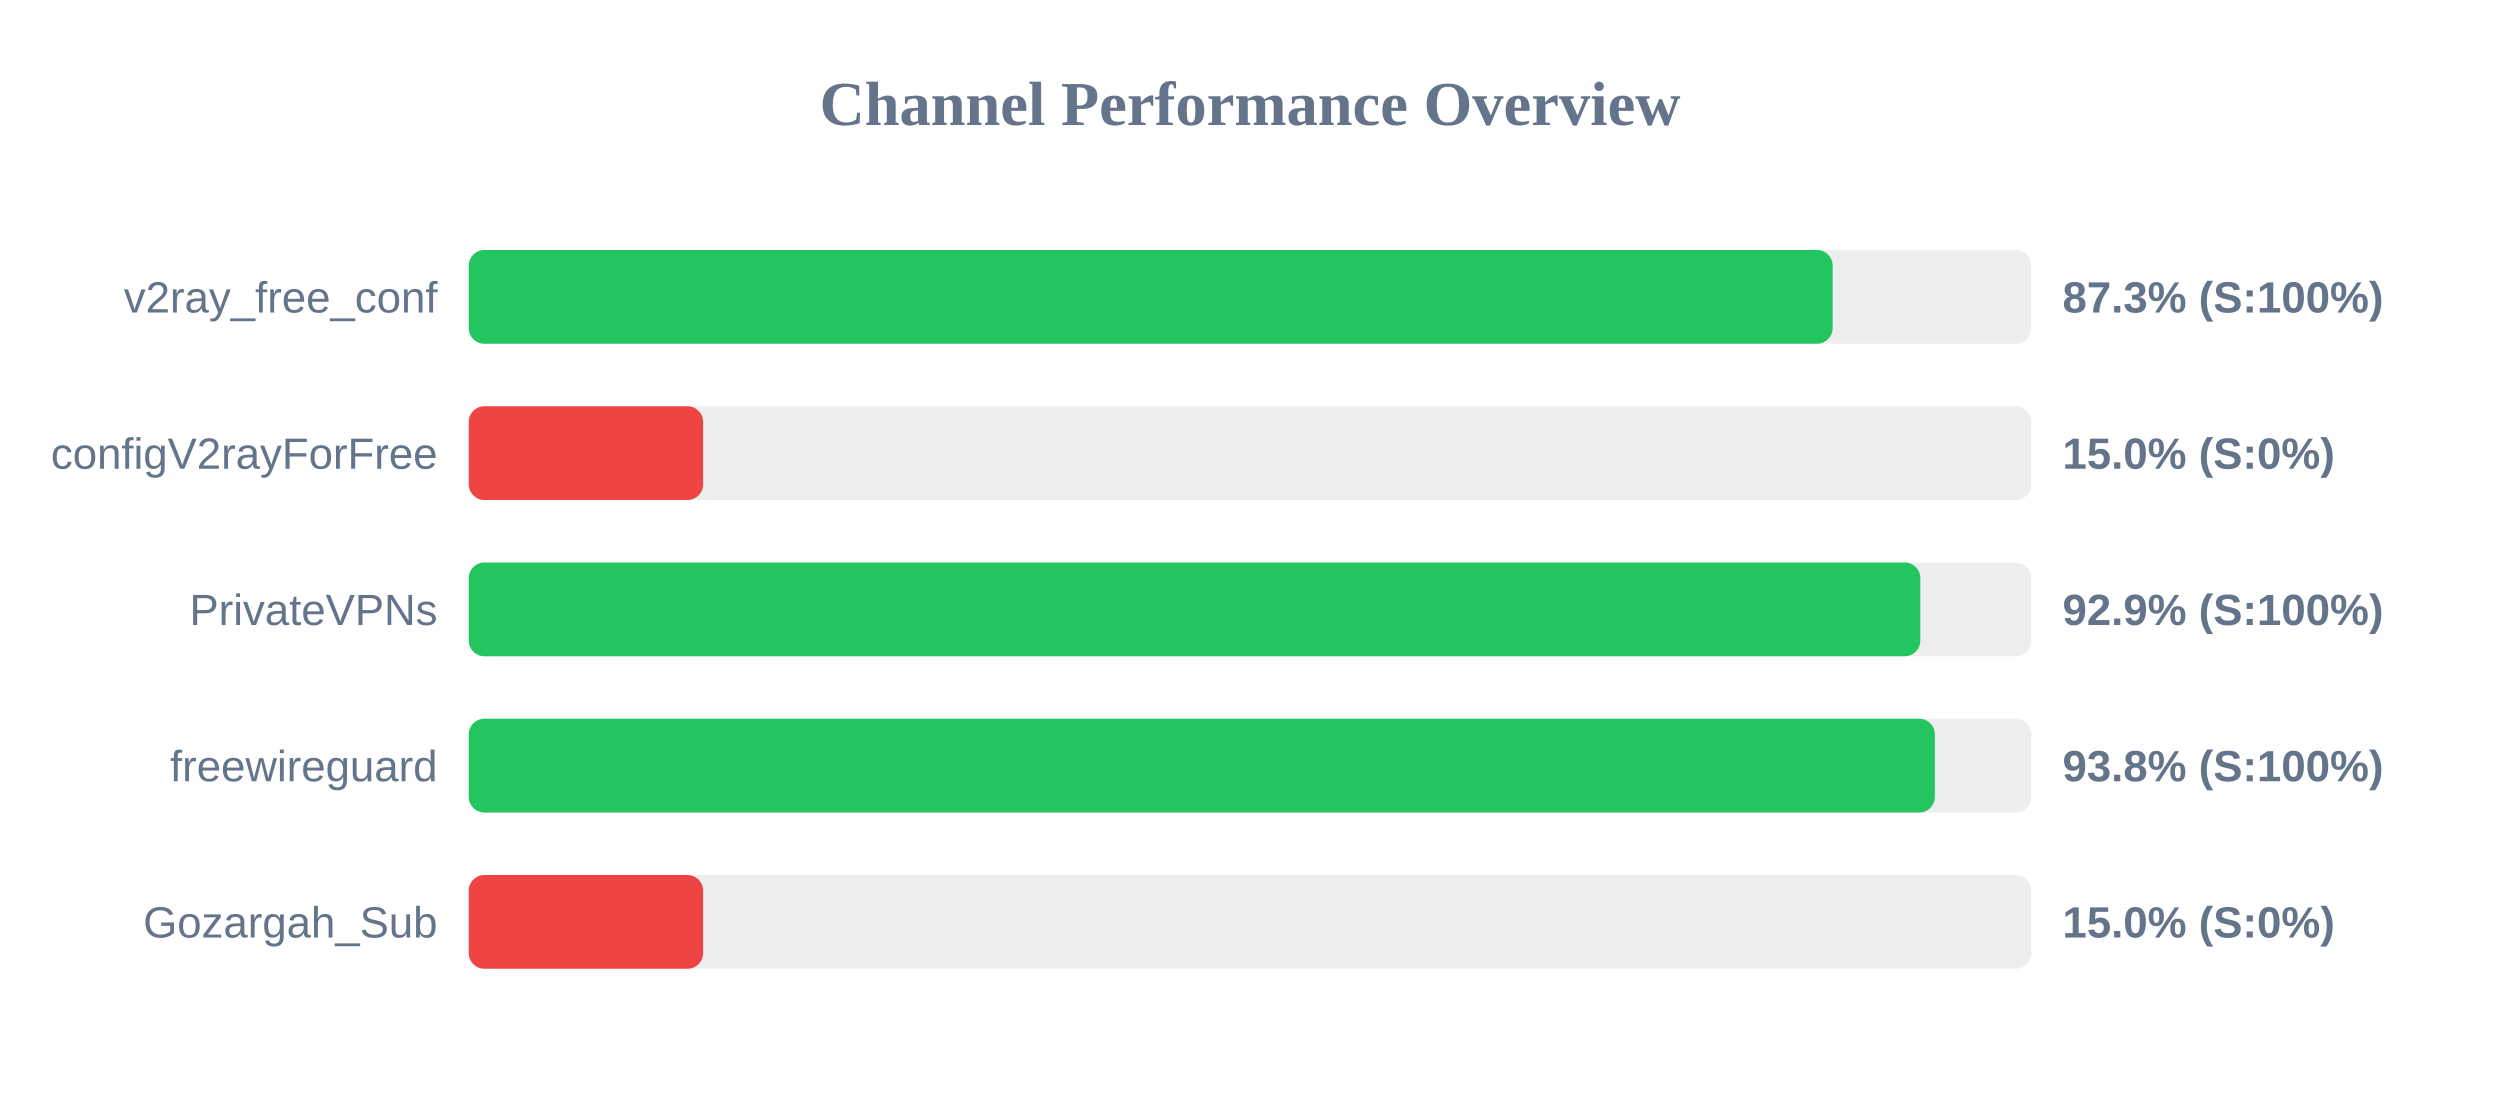
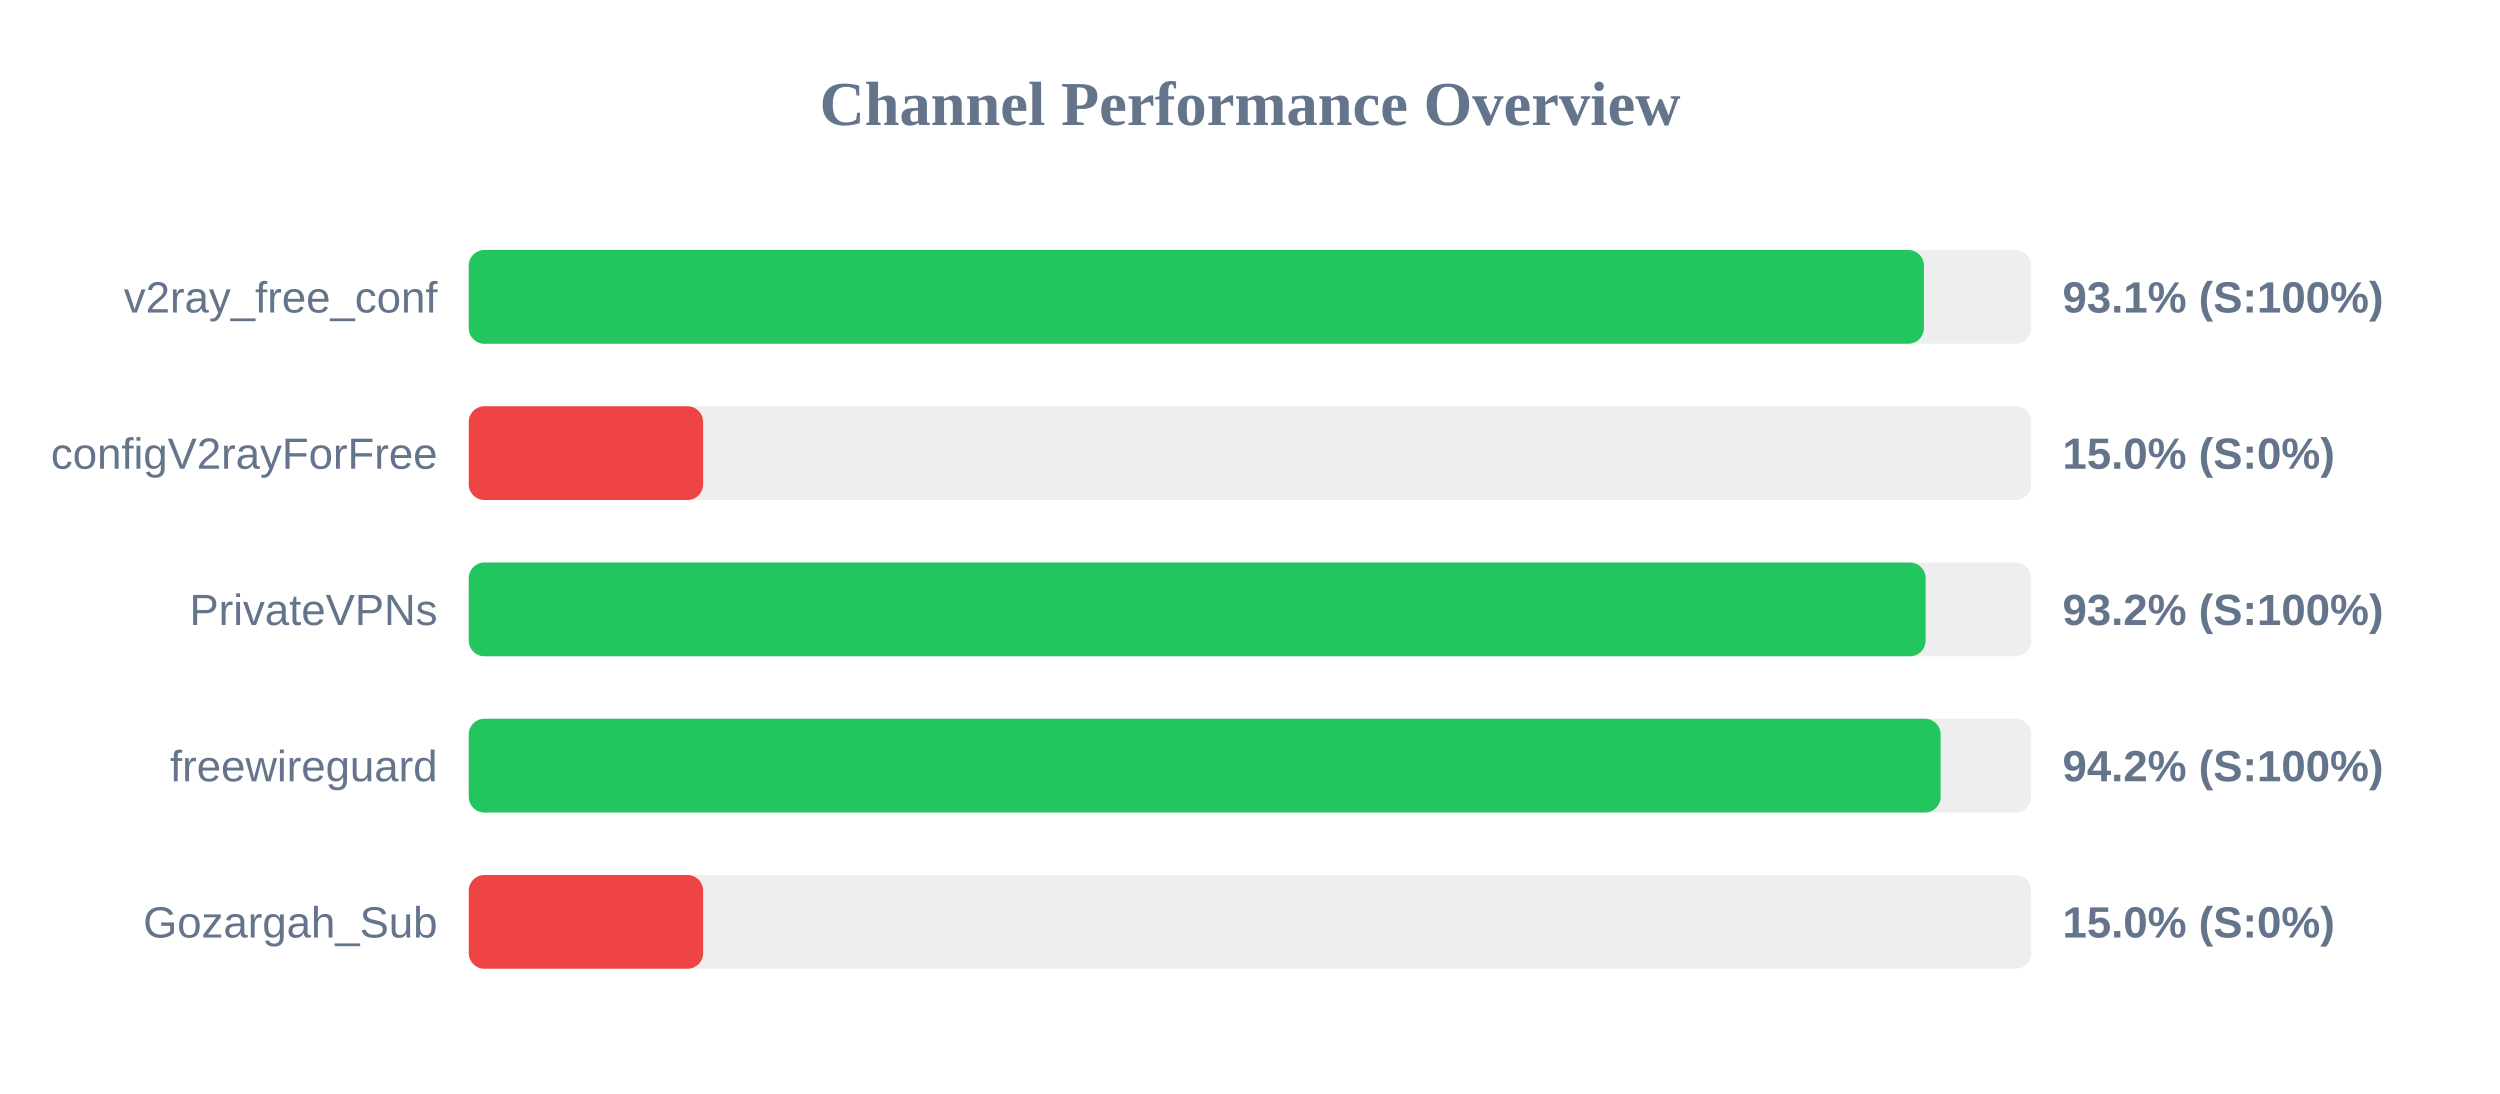
<svg xmlns="http://www.w3.org/2000/svg" width="800" height="350" version="1.1">
  <style>
        .row { font: 14px Arial; fill: #64748b; }
        .score { font: bold 14px Arial; fill: #64748b; }
    </style>
  <text x="400" y="40" text-anchor="middle" font-size="20px" font-weight="bold" fill="#64748b">Channel Performance Overview</text>
  <rect x="150" y="80" width="500" height="30" fill="#eee" rx="5" />
-   <rect x="150" y="80" width="436.45" height="30" fill="#22c55e" rx="5" />
+   <rect x="150" y="80" width="465.65" height="30" fill="#22c55e" rx="5" />
  <text x="140" y="100" text-anchor="end" class="row">v2ray_free_conf</text>
-   <text x="660" y="100" text-anchor="start" class="score">87.3% (S:100%)</text>
+   <text x="660" y="100" text-anchor="start" class="score">93.1% (S:100%)</text>
  <rect x="150" y="130" width="500" height="30" fill="#eee" rx="5" />
  <rect x="150" y="130" width="75.0" height="30" fill="#ef4444" rx="5" />
  <text x="140" y="150" text-anchor="end" class="row">configV2rayForFree</text>
  <text x="660" y="150" text-anchor="start" class="score">15.0% (S:0%)</text>
  <rect x="150" y="180" width="500" height="30" fill="#eee" rx="5" />
-   <rect x="150" y="180" width="464.5" height="30" fill="#22c55e" rx="5" />
+   <rect x="150" y="180" width="466.2" height="30" fill="#22c55e" rx="5" />
  <text x="140" y="200" text-anchor="end" class="row">PrivateVPNs</text>
-   <text x="660" y="200" text-anchor="start" class="score">92.9% (S:100%)</text>
+   <text x="660" y="200" text-anchor="start" class="score">93.2% (S:100%)</text>
  <rect x="150" y="230" width="500" height="30" fill="#eee" rx="5" />
-   <rect x="150" y="230" width="469.15" height="30" fill="#22c55e" rx="5" />
+   <rect x="150" y="230" width="471.0" height="30" fill="#22c55e" rx="5" />
  <text x="140" y="250" text-anchor="end" class="row">freewireguard</text>
-   <text x="660" y="250" text-anchor="start" class="score">93.8% (S:100%)</text>
+   <text x="660" y="250" text-anchor="start" class="score">94.2% (S:100%)</text>
  <rect x="150" y="280" width="500" height="30" fill="#eee" rx="5" />
  <rect x="150" y="280" width="75.0" height="30" fill="#ef4444" rx="5" />
  <text x="140" y="300" text-anchor="end" class="row">Gozargah_Sub</text>
  <text x="660" y="300" text-anchor="start" class="score">15.0% (S:0%)</text>
</svg>
